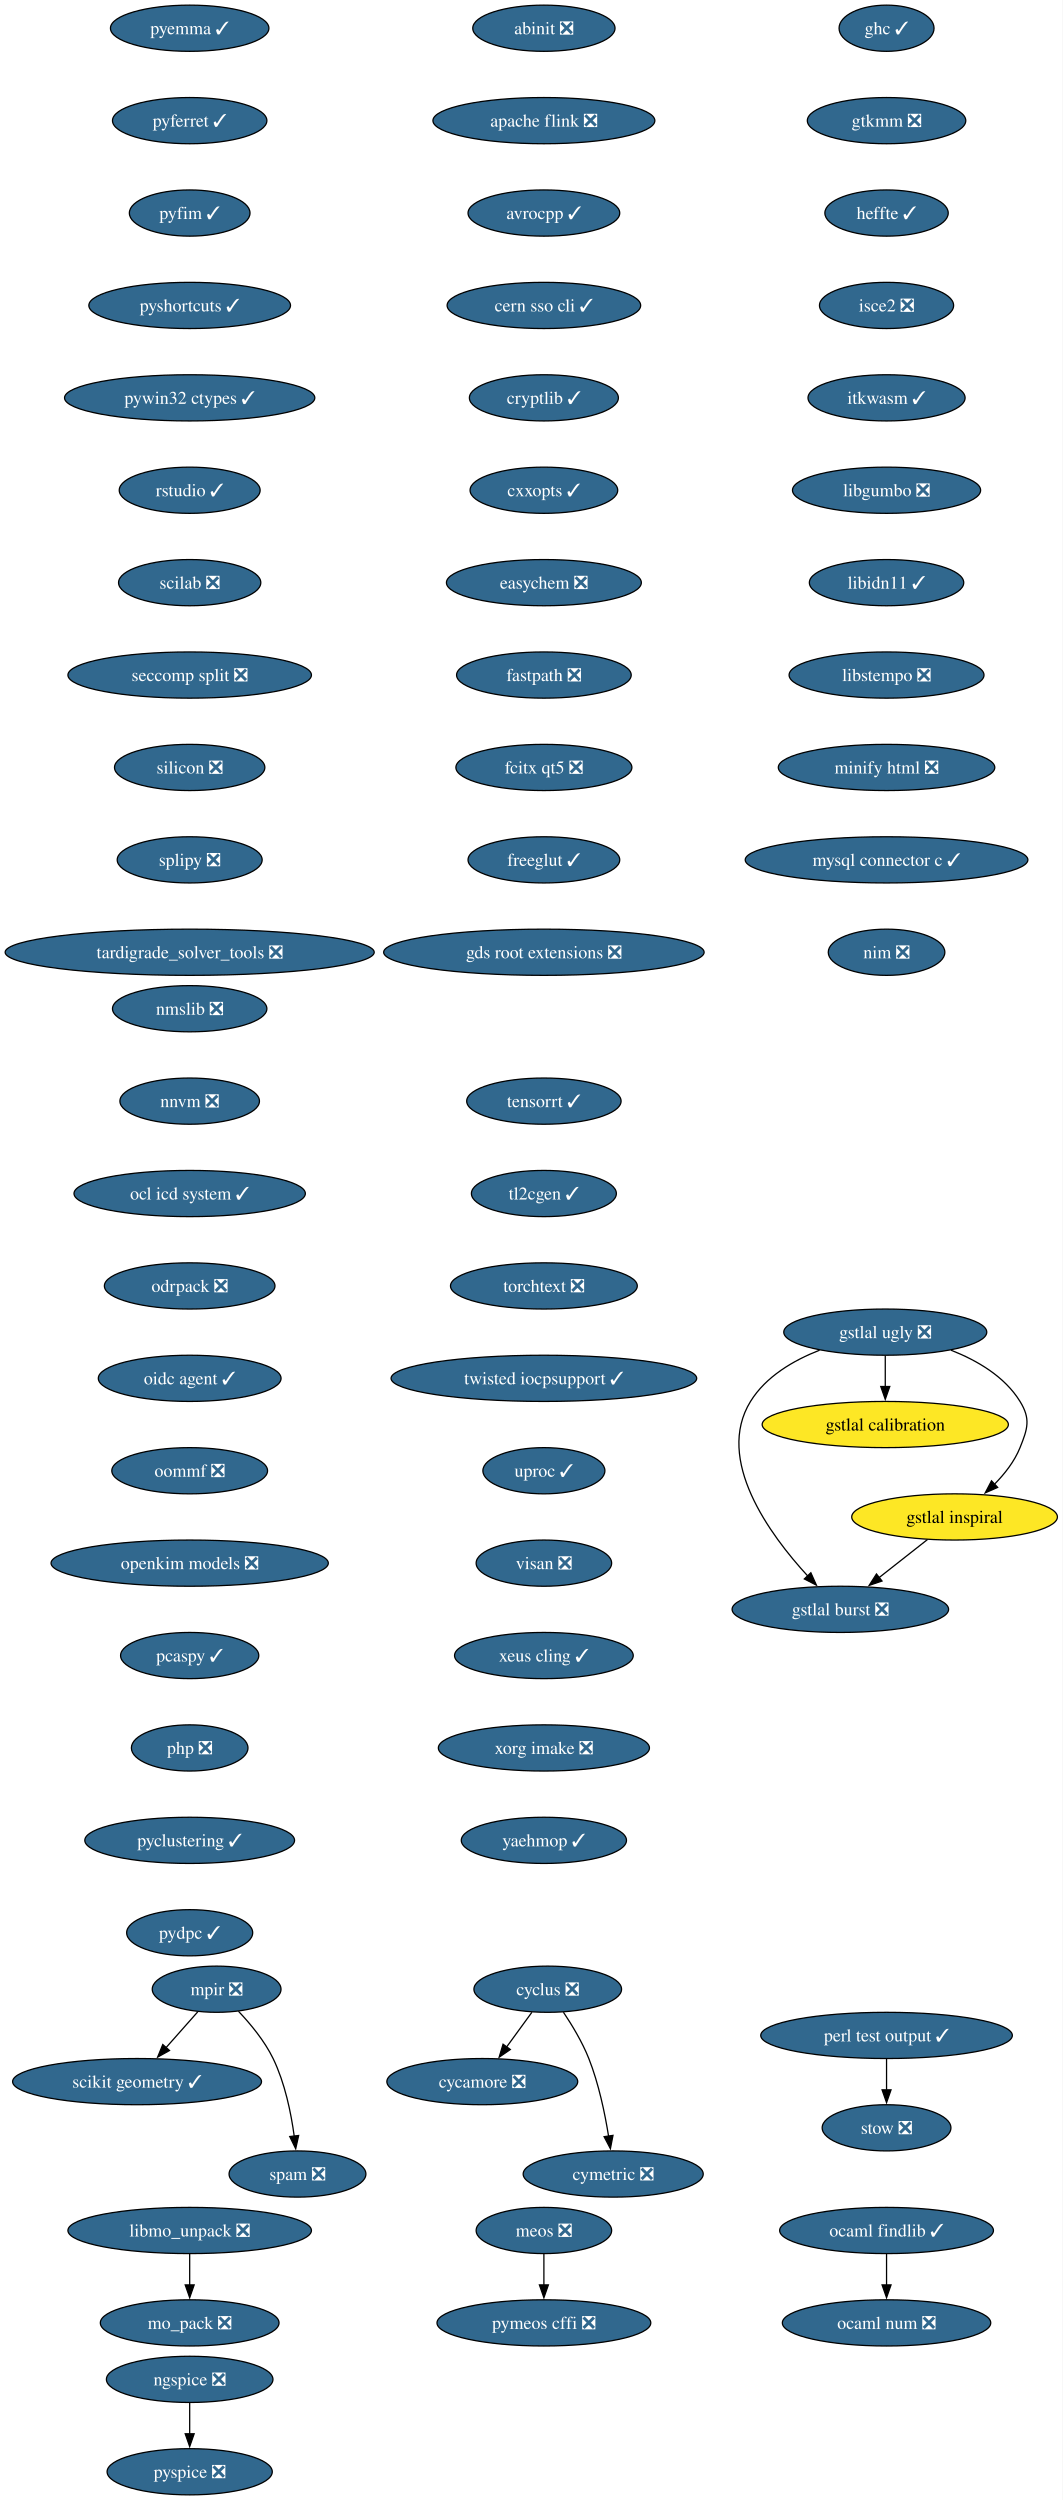
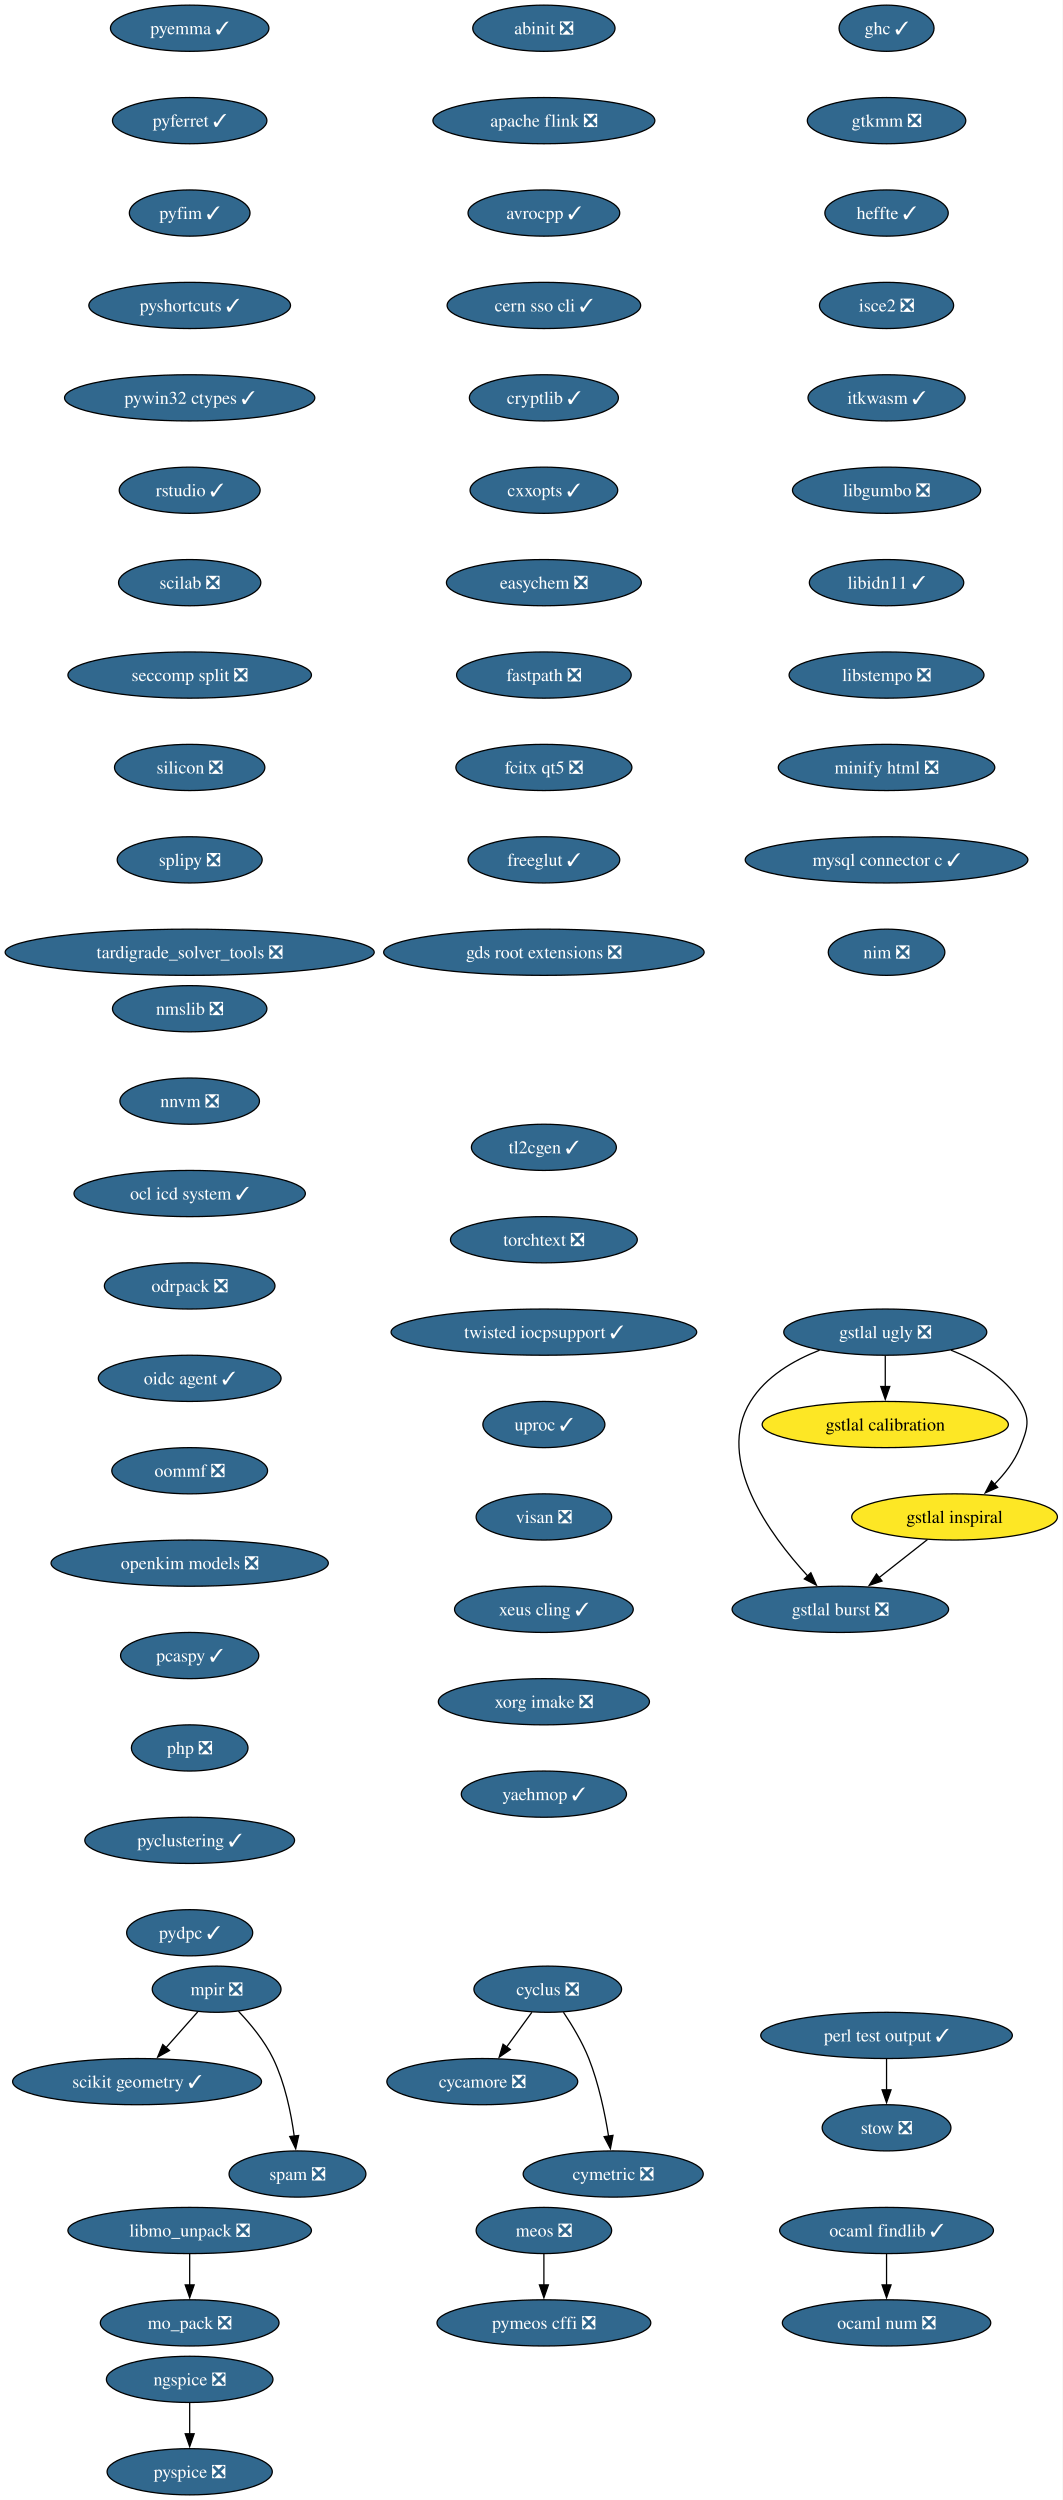
<svg xmlns="http://www.w3.org/2000/svg" xmlns:xlink="http://www.w3.org/1999/xlink" width="828pt" height="1948pt" viewBox="0.00 0.00 828.00 1948.00">
  <g id="graph0" class="graph" transform="scale(1 1) rotate(0) translate(4 1944)">
    <polygon fill="white" stroke="none" points="-4,4 -4,-1944 823.95,-1944 823.95,4 -4,4" />
    <g id="node1" class="node">
      <g id="a_node1">
        <a xlink:href="https://github.com/conda-forge/abinit-feedstock/pull/84" xlink:title="abinit ❎">
          <ellipse fill="#31688e" stroke="black" cx="419.8" cy="-1922" rx="55.42" ry="18" />
          <text xml:space="preserve" text-anchor="middle" x="419.8" y="-1917.33" font-family="Times,serif" font-size="14.00" fill="white">abinit ❎</text>
        </a>
      </g>
    </g>
    <g id="node2" class="node">
      <g id="a_node2">
        <a xlink:href="https://github.com/conda-forge/apache-flink-feedstock/pull/19" xlink:title="apache flink ❎">
          <ellipse fill="#31688e" stroke="black" cx="419.8" cy="-1850" rx="86.46" ry="18" />
          <text xml:space="preserve" text-anchor="middle" x="419.8" y="-1845.33" font-family="Times,serif" font-size="14.00" fill="white">apache flink ❎</text>
        </a>
      </g>
    </g>
    <g id="node3" class="node">
      <g id="a_node3">
        <a xlink:href="https://github.com/conda-forge/avrocpp-feedstock/pull/37" xlink:title="avrocpp ✓">
          <ellipse fill="#31688e" stroke="black" cx="419.8" cy="-1778" rx="59.1" ry="18" />
          <text xml:space="preserve" text-anchor="middle" x="419.8" y="-1773.33" font-family="Times,serif" font-size="14.00" fill="white">avrocpp ✓</text>
        </a>
      </g>
    </g>
    <g id="node4" class="node">
      <g id="a_node4">
        <a xlink:href="https://github.com/conda-forge/cern-sso-cli-feedstock/pull/13" xlink:title="cern sso cli ✓">
          <ellipse fill="#31688e" stroke="black" cx="419.8" cy="-1706" rx="75.41" ry="18" />
          <text xml:space="preserve" text-anchor="middle" x="419.8" y="-1701.33" font-family="Times,serif" font-size="14.00" fill="white">cern sso cli ✓</text>
        </a>
      </g>
    </g>
    <g id="node5" class="node">
      <g id="a_node5">
        <a xlink:href="https://github.com/conda-forge/cryptlib-feedstock/pull/6" xlink:title="cryptlib ✓">
          <ellipse fill="#31688e" stroke="black" cx="419.8" cy="-1634" rx="58.05" ry="18" />
          <text xml:space="preserve" text-anchor="middle" x="419.8" y="-1629.33" font-family="Times,serif" font-size="14.00" fill="white">cryptlib ✓</text>
        </a>
      </g>
    </g>
    <g id="node6" class="node">
      <g id="a_node6">
        <a xlink:href="https://github.com/conda-forge/cxxopts-feedstock/pull/25" xlink:title="cxxopts ✓">
          <ellipse fill="#31688e" stroke="black" cx="419.8" cy="-1562" rx="57.52" ry="18" />
          <text xml:space="preserve" text-anchor="middle" x="419.8" y="-1557.33" font-family="Times,serif" font-size="14.00" fill="white">cxxopts ✓</text>
        </a>
      </g>
    </g>
    <g id="node7" class="node">
      <g id="a_node7">
        <a xlink:href="https://github.com/conda-forge/easychem-feedstock/pull/3" xlink:title="easychem ❎">
          <ellipse fill="#31688e" stroke="black" cx="419.8" cy="-1490" rx="75.94" ry="18" />
          <text xml:space="preserve" text-anchor="middle" x="419.8" y="-1485.33" font-family="Times,serif" font-size="14.00" fill="white">easychem ❎</text>
        </a>
      </g>
    </g>
    <g id="node11" class="node">
      <g id="a_node11">
        <a xlink:href="https://github.com/conda-forge/fastpath-feedstock/pull/15" xlink:title="fastpath ❎">
          <ellipse fill="#31688e" stroke="black" cx="419.8" cy="-1418" rx="68.04" ry="18" />
          <text xml:space="preserve" text-anchor="middle" x="419.8" y="-1413.33" font-family="Times,serif" font-size="14.00" fill="white">fastpath ❎</text>
        </a>
      </g>
    </g>
    <g id="node8" class="node">
      <g id="a_node8">
        <a xlink:href="https://github.com/conda-forge/cycamore-feedstock/pull/31" xlink:title="cycamore ❎">
          <ellipse fill="#31688e" stroke="black" cx="371.8" cy="-322" rx="74.36" ry="18" />
          <text xml:space="preserve" text-anchor="middle" x="371.8" y="-317.32" font-family="Times,serif" font-size="14.00" fill="white">cycamore ❎</text>
        </a>
      </g>
    </g>
    <g id="node9" class="node">
      <g id="a_node9">
        <a xlink:href="https://github.com/conda-forge/cyclus-feedstock/pull/111" xlink:title="cyclus ❎">
          <ellipse fill="#31688e" stroke="black" cx="422.8" cy="-394" rx="57.52" ry="18" />
          <text xml:space="preserve" text-anchor="middle" x="422.8" y="-389.32" font-family="Times,serif" font-size="14.00" fill="white">cyclus ❎</text>
        </a>
      </g>
    </g>
    <g id="edge7" class="edge">
      <path fill="none" stroke="black" d="M410.46,-376.05C404.51,-367.89 397.24,-357.91 390.62,-348.82" />
      <polygon fill="black" stroke="black" points="393.64,-347.03 384.93,-341.01 387.99,-351.16 393.64,-347.03" />
    </g>
    <g id="node10" class="node">
      <g id="a_node10">
        <a xlink:href="https://github.com/conda-forge/cymetric-feedstock/pull/21" xlink:title="cymetric ❎">
          <ellipse fill="#31688e" stroke="black" cx="473.8" cy="-250" rx="70.15" ry="18" />
          <text xml:space="preserve" text-anchor="middle" x="473.8" y="-245.32" font-family="Times,serif" font-size="14.00" fill="white">cymetric ❎</text>
        </a>
      </g>
    </g>
    <g id="edge8" class="edge">
      <path fill="none" stroke="black" d="M435.01,-376.09C441.74,-366.04 449.74,-352.79 454.8,-340 462.5,-320.54 467.32,-297.4 470.18,-279.59" />
      <polygon fill="black" stroke="black" points="473.64,-280.12 471.63,-269.72 466.71,-279.1 473.64,-280.12" />
    </g>
    <g id="node12" class="node">
      <g id="a_node12">
        <a xlink:href="https://github.com/conda-forge/fcitx-qt5-feedstock/pull/10" xlink:title="fcitx qt5 ❎">
          <ellipse fill="#31688e" stroke="black" cx="419.8" cy="-1346" rx="68.57" ry="18" />
          <text xml:space="preserve" text-anchor="middle" x="419.8" y="-1341.33" font-family="Times,serif" font-size="14.00" fill="white">fcitx qt5 ❎</text>
        </a>
      </g>
    </g>
    <g id="node13" class="node">
      <g id="a_node13">
        <a xlink:href="https://github.com/conda-forge/freeglut-feedstock/pull/44" xlink:title="freeglut ✓">
          <ellipse fill="#31688e" stroke="black" cx="419.8" cy="-1274" rx="59.1" ry="18" />
          <text xml:space="preserve" text-anchor="middle" x="419.8" y="-1269.33" font-family="Times,serif" font-size="14.00" fill="white">freeglut ✓</text>
        </a>
      </g>
    </g>
    <g id="node14" class="node">
      <g id="a_node14">
        <a xlink:href="https://github.com/conda-forge/gds-root-extensions-feedstock/pull/29" xlink:title="gds root extensions ❎">
          <ellipse fill="#31688e" stroke="black" cx="419.8" cy="-1202" rx="124.86" ry="18" />
          <text xml:space="preserve" text-anchor="middle" x="419.8" y="-1197.33" font-family="Times,serif" font-size="14.00" fill="white">gds root extensions ❎</text>
        </a>
      </g>
    </g>
    <g id="node15" class="node">
      <g id="a_node15">
        <a xlink:href="https://github.com/conda-forge/ghc-feedstock/pull/43" xlink:title="ghc ✓">
          <ellipse fill="#31688e" stroke="black" cx="686.8" cy="-1922" rx="37" ry="18" />
          <text xml:space="preserve" text-anchor="middle" x="686.8" y="-1917.33" font-family="Times,serif" font-size="14.00" fill="white">ghc ✓</text>
        </a>
      </g>
    </g>
    <g id="node16" class="node">
      <g id="a_node16">
        <a xlink:href="https://github.com/conda-forge/gtkmm-feedstock/pull/22" xlink:title="gtkmm ❎">
          <ellipse fill="#31688e" stroke="black" cx="686.8" cy="-1850" rx="61.73" ry="18" />
          <text xml:space="preserve" text-anchor="middle" x="686.8" y="-1845.33" font-family="Times,serif" font-size="14.00" fill="white">gtkmm ❎</text>
        </a>
      </g>
    </g>
    <g id="node21" class="node">
      <g id="a_node21">
        <a xlink:href="https://github.com/conda-forge/heffte-feedstock/pull/9" xlink:title="heffte ✓">
          <ellipse fill="#31688e" stroke="black" cx="686.8" cy="-1778" rx="48.05" ry="18" />
          <text xml:space="preserve" text-anchor="middle" x="686.8" y="-1773.33" font-family="Times,serif" font-size="14.00" fill="white">heffte ✓</text>
        </a>
      </g>
    </g>
    <g id="node17" class="node">
      <g id="a_node17">
        <a xlink:href="https://github.com/conda-forge/gstlal-burst-feedstock/pull/18" xlink:title="gstlal burst ❎">
          <ellipse fill="#31688e" stroke="black" cx="650.8" cy="-690" rx="84.35" ry="18" />
          <text xml:space="preserve" text-anchor="middle" x="650.8" y="-685.33" font-family="Times,serif" font-size="14.00" fill="white">gstlal burst ❎</text>
        </a>
      </g>
    </g>
    <g id="node18" class="node">
      <g id="a_node18">
        <a xlink:href="https://github.com/conda-forge/gstlal-calibration-feedstock" xlink:title="gstlal calibration">
          <ellipse fill="#fde725" stroke="black" cx="685.8" cy="-834" rx="95.93" ry="18" />
          <text xml:space="preserve" text-anchor="middle" x="685.8" y="-829.33" font-family="Times,serif" font-size="14.00">gstlal calibration</text>
        </a>
      </g>
    </g>
    <g id="node19" class="node">
      <g id="a_node19">
        <a xlink:href="https://github.com/conda-forge/gstlal-inspiral-feedstock" xlink:title="gstlal inspiral">
          <ellipse fill="#fde725" stroke="black" cx="739.8" cy="-762" rx="80.14" ry="18" />
          <text xml:space="preserve" text-anchor="middle" x="739.8" y="-757.33" font-family="Times,serif" font-size="14.00">gstlal inspiral</text>
        </a>
      </g>
    </g>
    <g id="edge14" class="edge">
      <path fill="none" stroke="black" d="M718.71,-744.41C707.38,-735.5 693.21,-724.36 680.76,-714.56" />
      <polygon fill="black" stroke="black" points="683.27,-712.08 673.24,-708.65 678.94,-717.58 683.27,-712.08" />
    </g>
    <g id="node20" class="node">
      <g id="a_node20">
        <a xlink:href="https://github.com/conda-forge/gstlal-ugly-feedstock/pull/39" xlink:title="gstlal ugly ❎">
          <ellipse fill="#31688e" stroke="black" cx="685.8" cy="-906" rx="79.09" ry="18" />
          <text xml:space="preserve" text-anchor="middle" x="685.8" y="-901.33" font-family="Times,serif" font-size="14.00" fill="white">gstlal ugly ❎</text>
        </a>
      </g>
    </g>
    <g id="edge15" class="edge">
      <path fill="none" stroke="black" d="M634.61,-891.94C614.19,-883.94 592.74,-871.39 580.8,-852 552.94,-806.73 595.54,-748.41 625.52,-715.84" />
      <polygon fill="black" stroke="black" points="627.81,-718.51 632.15,-708.85 622.73,-713.69 627.81,-718.51" />
    </g>
    <g id="edge16" class="edge">
      <path fill="none" stroke="black" d="M685.8,-887.7C685.8,-880.41 685.8,-871.73 685.8,-863.54" />
      <polygon fill="black" stroke="black" points="689.3,-863.62 685.8,-853.62 682.3,-863.62 689.3,-863.62" />
    </g>
    <g id="edge17" class="edge">
      <path fill="none" stroke="black" d="M736.99,-891.94C757.41,-883.94 778.87,-871.39 790.8,-852 799.19,-838.37 796.78,-830.84 790.8,-816 786.52,-805.36 778.96,-795.67 770.96,-787.56" />
      <polygon fill="black" stroke="black" points="773.37,-785.03 763.68,-780.75 768.59,-790.14 773.37,-785.03" />
    </g>
    <g id="node22" class="node">
      <g id="a_node22">
        <a xlink:href="https://github.com/conda-forge/isce2-feedstock/pull/89" xlink:title="isce2 ❎">
          <ellipse fill="#31688e" stroke="black" cx="686.8" cy="-1706" rx="52.26" ry="18" />
          <text xml:space="preserve" text-anchor="middle" x="686.8" y="-1701.33" font-family="Times,serif" font-size="14.00" fill="white">isce2 ❎</text>
        </a>
      </g>
    </g>
    <g id="node23" class="node">
      <g id="a_node23">
        <a xlink:href="https://github.com/conda-forge/itkwasm-feedstock/pull/7" xlink:title="itkwasm ✓">
          <ellipse fill="#31688e" stroke="black" cx="686.8" cy="-1634" rx="61.2" ry="18" />
          <text xml:space="preserve" text-anchor="middle" x="686.8" y="-1629.33" font-family="Times,serif" font-size="14.00" fill="white">itkwasm ✓</text>
        </a>
      </g>
    </g>
    <g id="node24" class="node">
      <g id="a_node24">
        <a xlink:href="https://github.com/conda-forge/libgumbo-feedstock/pull/3" xlink:title="libgumbo ❎">
          <ellipse fill="#31688e" stroke="black" cx="686.8" cy="-1562" rx="73.3" ry="18" />
          <text xml:space="preserve" text-anchor="middle" x="686.8" y="-1557.33" font-family="Times,serif" font-size="14.00" fill="white">libgumbo ❎</text>
        </a>
      </g>
    </g>
    <g id="node25" class="node">
      <g id="a_node25">
        <a xlink:href="https://github.com/conda-forge/libidn11-feedstock/pull/12" xlink:title="libidn11 ✓">
          <ellipse fill="#31688e" stroke="black" cx="686.8" cy="-1490" rx="60.15" ry="18" />
          <text xml:space="preserve" text-anchor="middle" x="686.8" y="-1485.33" font-family="Times,serif" font-size="14.00" fill="white">libidn11 ✓</text>
        </a>
      </g>
    </g>
    <g id="node26" class="node">
      <g id="a_node26">
        <a xlink:href="https://github.com/conda-forge/libstempo-feedstock/pull/45" xlink:title="libstempo ❎">
          <ellipse fill="#31688e" stroke="black" cx="686.8" cy="-1418" rx="75.94" ry="18" />
          <text xml:space="preserve" text-anchor="middle" x="686.8" y="-1413.33" font-family="Times,serif" font-size="14.00" fill="white">libstempo ❎</text>
        </a>
      </g>
    </g>
    <g id="node29" class="node">
      <g id="a_node29">
        <a xlink:href="https://github.com/conda-forge/minify-html-feedstock/pull/11" xlink:title="minify html ❎">
          <ellipse fill="#31688e" stroke="black" cx="686.8" cy="-1346" rx="84.35" ry="18" />
          <text xml:space="preserve" text-anchor="middle" x="686.8" y="-1341.33" font-family="Times,serif" font-size="14.00" fill="white">minify html ❎</text>
        </a>
      </g>
    </g>
    <g id="node27" class="node">
      <g id="a_node27">
        <a xlink:href="https://github.com/conda-forge/libmo_unpack-feedstock/pull/17" xlink:title="libmo_unpack ❎">
          <ellipse fill="#31688e" stroke="black" cx="143.8" cy="-206" rx="94.88" ry="18" />
          <text xml:space="preserve" text-anchor="middle" x="143.8" y="-201.33" font-family="Times,serif" font-size="14.00" fill="white">libmo_unpack ❎</text>
        </a>
      </g>
    </g>
    <g id="node28" class="node">
      <g id="a_node28">
        <a xlink:href="https://github.com/conda-forge/mo_pack-feedstock/pull/43" xlink:title="mo_pack ❎">
          <ellipse fill="#31688e" stroke="black" cx="143.8" cy="-134" rx="69.62" ry="18" />
          <text xml:space="preserve" text-anchor="middle" x="143.8" y="-129.32" font-family="Times,serif" font-size="14.00" fill="white">mo_pack ❎</text>
        </a>
      </g>
    </g>
    <g id="edge24" class="edge">
      <path fill="none" stroke="black" d="M143.8,-187.7C143.8,-180.41 143.8,-171.73 143.8,-163.54" />
      <polygon fill="black" stroke="black" points="147.3,-163.62 143.8,-153.62 140.3,-163.62 147.3,-163.62" />
    </g>
    <g id="node32" class="node">
      <g id="a_node32">
        <a xlink:href="https://github.com/conda-forge/mysql-connector-c-feedstock/pull/26" xlink:title="mysql connector c ✓">
          <ellipse fill="#31688e" stroke="black" cx="686.8" cy="-1274" rx="110.13" ry="18" />
          <text xml:space="preserve" text-anchor="middle" x="686.8" y="-1269.33" font-family="Times,serif" font-size="14.00" fill="white">mysql connector c ✓</text>
        </a>
      </g>
    </g>
    <g id="node30" class="node">
      <g id="a_node30">
        <a xlink:href="https://github.com/conda-forge/meos-feedstock/pull/18" xlink:title="meos ❎">
          <ellipse fill="#31688e" stroke="black" cx="419.8" cy="-206" rx="52.79" ry="18" />
          <text xml:space="preserve" text-anchor="middle" x="419.8" y="-201.33" font-family="Times,serif" font-size="14.00" fill="white">meos ❎</text>
        </a>
      </g>
    </g>
    <g id="node31" class="node">
      <g id="a_node31">
        <a xlink:href="https://github.com/conda-forge/pymeos-cffi-feedstock/pull/11" xlink:title="pymeos cffi ❎">
          <ellipse fill="#31688e" stroke="black" cx="419.8" cy="-134" rx="83.3" ry="18" />
          <text xml:space="preserve" text-anchor="middle" x="419.8" y="-129.32" font-family="Times,serif" font-size="14.00" fill="white">pymeos cffi ❎</text>
        </a>
      </g>
    </g>
    <g id="edge26" class="edge">
      <path fill="none" stroke="black" d="M419.8,-187.7C419.8,-180.41 419.8,-171.73 419.8,-163.54" />
      <polygon fill="black" stroke="black" points="423.3,-163.62 419.8,-153.62 416.3,-163.62 423.3,-163.62" />
    </g>
    <g id="node36" class="node">
      <g id="a_node36">
        <a xlink:href="https://github.com/conda-forge/nim-feedstock/pull/19" xlink:title="nim ❎">
          <ellipse fill="#31688e" stroke="black" cx="686.8" cy="-1202" rx="45.42" ry="18" />
          <text xml:space="preserve" text-anchor="middle" x="686.8" y="-1197.33" font-family="Times,serif" font-size="14.00" fill="white">nim ❎</text>
        </a>
      </g>
    </g>
    <g id="node33" class="node">
      <g id="a_node33">
        <a xlink:href="https://github.com/conda-forge/mpir-feedstock/pull/29" xlink:title="mpir ❎">
          <ellipse fill="#31688e" stroke="black" cx="164.8" cy="-394" rx="50.16" ry="18" />
          <text xml:space="preserve" text-anchor="middle" x="164.8" y="-389.32" font-family="Times,serif" font-size="14.00" fill="white">mpir ❎</text>
        </a>
      </g>
    </g>
    <g id="node34" class="node">
      <g id="a_node34">
        <a xlink:href="https://github.com/conda-forge/scikit-geometry-feedstock/pull/15" xlink:title="scikit geometry ✓">
          <ellipse fill="#31688e" stroke="black" cx="102.8" cy="-322" rx="96.98" ry="18" />
          <text xml:space="preserve" text-anchor="middle" x="102.8" y="-317.32" font-family="Times,serif" font-size="14.00" fill="white">scikit geometry ✓</text>
        </a>
      </g>
    </g>
    <g id="edge28" class="edge">
      <path fill="none" stroke="black" d="M150.11,-376.41C142.73,-368.08 133.62,-357.8 125.38,-348.49" />
      <polygon fill="black" stroke="black" points="128.08,-346.25 118.83,-341.09 122.84,-350.9 128.08,-346.25" />
    </g>
    <g id="node35" class="node">
      <g id="a_node35">
        <a xlink:href="https://github.com/conda-forge/spam-feedstock/pull/2" xlink:title="spam ❎">
          <ellipse fill="#31688e" stroke="black" cx="227.8" cy="-250" rx="53.31" ry="18" />
          <text xml:space="preserve" text-anchor="middle" x="227.8" y="-245.32" font-family="Times,serif" font-size="14.00" fill="white">spam ❎</text>
        </a>
      </g>
    </g>
    <g id="edge29" class="edge">
      <path fill="none" stroke="black" d="M181.79,-376.83C191.12,-367.02 202.12,-353.77 208.8,-340 218.04,-320.97 222.81,-297.5 225.26,-279.44" />
      <polygon fill="black" stroke="black" points="228.71,-280.03 226.41,-269.69 221.76,-279.21 228.71,-280.03" />
    </g>
    <g id="node37" class="node">
      <g id="a_node37">
        <a xlink:href="https://github.com/conda-forge/ngspice-feedstock/pull/39" xlink:title="ngspice ❎">
          <ellipse fill="#31688e" stroke="black" cx="143.8" cy="-90" rx="64.89" ry="18" />
          <text xml:space="preserve" text-anchor="middle" x="143.8" y="-85.33" font-family="Times,serif" font-size="14.00" fill="white">ngspice ❎</text>
        </a>
      </g>
    </g>
    <g id="node38" class="node">
      <g id="a_node38">
        <a xlink:href="https://github.com/conda-forge/pyspice-feedstock/pull/35" xlink:title="pyspice ❎">
          <ellipse fill="#31688e" stroke="black" cx="143.8" cy="-18" rx="64.36" ry="18" />
          <text xml:space="preserve" text-anchor="middle" x="143.8" y="-13.32" font-family="Times,serif" font-size="14.00" fill="white">pyspice ❎</text>
        </a>
      </g>
    </g>
    <g id="edge31" class="edge">
      <path fill="none" stroke="black" d="M143.8,-71.7C143.8,-64.41 143.8,-55.73 143.8,-47.54" />
      <polygon fill="black" stroke="black" points="147.3,-47.62 143.8,-37.62 140.3,-47.62 147.3,-47.62" />
    </g>
    <g id="node39" class="node">
      <g id="a_node39">
        <a xlink:href="https://github.com/conda-forge/nmslib-feedstock/pull/28" xlink:title="nmslib ❎">
          <ellipse fill="#31688e" stroke="black" cx="143.8" cy="-1158" rx="60.15" ry="18" />
          <text xml:space="preserve" text-anchor="middle" x="143.8" y="-1153.33" font-family="Times,serif" font-size="14.00" fill="white">nmslib ❎</text>
        </a>
      </g>
    </g>
    <g id="node40" class="node">
      <g id="a_node40">
        <a xlink:href="https://github.com/conda-forge/nnvm-feedstock/pull/13" xlink:title="nnvm ❎">
          <ellipse fill="#31688e" stroke="black" cx="143.8" cy="-1086" rx="54.36" ry="18" />
          <text xml:space="preserve" text-anchor="middle" x="143.8" y="-1081.33" font-family="Times,serif" font-size="14.00" fill="white">nnvm ❎</text>
        </a>
      </g>
    </g>
    <g id="node41" class="node">
      <g id="a_node41">
        <a xlink:href="https://github.com/conda-forge/ocl-icd-system-feedstock/pull/4" xlink:title="ocl icd system ✓">
          <ellipse fill="#31688e" stroke="black" cx="143.8" cy="-1014" rx="90.14" ry="18" />
          <text xml:space="preserve" text-anchor="middle" x="143.8" y="-1009.33" font-family="Times,serif" font-size="14.00" fill="white">ocl icd system ✓</text>
        </a>
      </g>
    </g>
    <g id="node44" class="node">
      <g id="a_node44">
        <a xlink:href="https://github.com/conda-forge/odrpack-feedstock/pull/9" xlink:title="odrpack ❎">
          <ellipse fill="#31688e" stroke="black" cx="143.8" cy="-942" rx="66.47" ry="18" />
          <text xml:space="preserve" text-anchor="middle" x="143.8" y="-937.33" font-family="Times,serif" font-size="14.00" fill="white">odrpack ❎</text>
        </a>
      </g>
    </g>
    <g id="node42" class="node">
      <g id="a_node42">
        <a xlink:href="https://github.com/conda-forge/ocaml-findlib-feedstock/pull/19" xlink:title="ocaml findlib ✓">
          <ellipse fill="#31688e" stroke="black" cx="686.8" cy="-206" rx="83.3" ry="18" />
          <text xml:space="preserve" text-anchor="middle" x="686.8" y="-201.33" font-family="Times,serif" font-size="14.00" fill="white">ocaml findlib ✓</text>
        </a>
      </g>
    </g>
    <g id="node43" class="node">
      <g id="a_node43">
        <a xlink:href="https://github.com/conda-forge/ocaml-num-feedstock/pull/9" xlink:title="ocaml num ❎">
          <ellipse fill="#31688e" stroke="black" cx="686.8" cy="-134" rx="81.2" ry="18" />
          <text xml:space="preserve" text-anchor="middle" x="686.8" y="-129.32" font-family="Times,serif" font-size="14.00" fill="white">ocaml num ❎</text>
        </a>
      </g>
    </g>
    <g id="edge34" class="edge">
      <path fill="none" stroke="black" d="M686.8,-187.7C686.8,-180.41 686.8,-171.73 686.8,-163.54" />
      <polygon fill="black" stroke="black" points="690.3,-163.62 686.8,-153.62 683.3,-163.62 690.3,-163.62" />
    </g>
    <g id="node45" class="node">
      <g id="a_node45">
        <a xlink:href="https://github.com/conda-forge/oidc-agent-feedstock/pull/30" xlink:title="oidc agent ✓">
          <ellipse fill="#31688e" stroke="black" cx="143.8" cy="-870" rx="71.2" ry="18" />
          <text xml:space="preserve" text-anchor="middle" x="143.8" y="-865.33" font-family="Times,serif" font-size="14.00" fill="white">oidc agent ✓</text>
        </a>
      </g>
    </g>
    <g id="node46" class="node">
      <g id="a_node46">
        <a xlink:href="https://github.com/conda-forge/oommf-feedstock/pull/31" xlink:title="oommf ❎">
          <ellipse fill="#31688e" stroke="black" cx="143.8" cy="-798" rx="60.68" ry="18" />
          <text xml:space="preserve" text-anchor="middle" x="143.8" y="-793.33" font-family="Times,serif" font-size="14.00" fill="white">oommf ❎</text>
        </a>
      </g>
    </g>
    <g id="node47" class="node">
      <g id="a_node47">
        <a xlink:href="https://github.com/conda-forge/openkim-models-feedstock/pull/15" xlink:title="openkim models ❎">
          <ellipse fill="#31688e" stroke="black" cx="143.8" cy="-726" rx="108.03" ry="18" />
          <text xml:space="preserve" text-anchor="middle" x="143.8" y="-721.33" font-family="Times,serif" font-size="14.00" fill="white">openkim models ❎</text>
        </a>
      </g>
    </g>
    <g id="node48" class="node">
      <g id="a_node48">
        <a xlink:href="https://github.com/conda-forge/pcaspy-feedstock/pull/21" xlink:title="pcaspy ✓">
          <ellipse fill="#31688e" stroke="black" cx="143.8" cy="-654" rx="53.84" ry="18" />
          <text xml:space="preserve" text-anchor="middle" x="143.8" y="-649.33" font-family="Times,serif" font-size="14.00" fill="white">pcaspy ✓</text>
        </a>
      </g>
    </g>
    <g id="node49" class="node">
      <g id="a_node49">
        <a xlink:href="https://github.com/conda-forge/php-feedstock/pull/55" xlink:title="php ❎">
          <ellipse fill="#31688e" stroke="black" cx="143.8" cy="-582" rx="45.42" ry="18" />
          <text xml:space="preserve" text-anchor="middle" x="143.8" y="-577.33" font-family="Times,serif" font-size="14.00" fill="white">php ❎</text>
        </a>
      </g>
    </g>
    <g id="node52" class="node">
      <g id="a_node52">
        <a xlink:href="https://github.com/conda-forge/pyclustering-feedstock/pull/21" xlink:title="pyclustering ✓">
          <ellipse fill="#31688e" stroke="black" cx="143.8" cy="-510" rx="81.72" ry="18" />
          <text xml:space="preserve" text-anchor="middle" x="143.8" y="-505.32" font-family="Times,serif" font-size="14.00" fill="white">pyclustering ✓</text>
        </a>
      </g>
    </g>
    <g id="node50" class="node">
      <g id="a_node50">
        <a xlink:href="https://github.com/conda-forge/perl-test-output-feedstock/pull/4" xlink:title="perl test output ✓">
          <ellipse fill="#31688e" stroke="black" cx="686.8" cy="-358" rx="98.03" ry="18" />
          <text xml:space="preserve" text-anchor="middle" x="686.8" y="-353.32" font-family="Times,serif" font-size="14.00" fill="white">perl test output ✓</text>
        </a>
      </g>
    </g>
    <g id="node51" class="node">
      <g id="a_node51">
        <a xlink:href="https://github.com/conda-forge/stow-feedstock/pull/8" xlink:title="stow ❎">
          <ellipse fill="#31688e" stroke="black" cx="686.8" cy="-286" rx="50.16" ry="18" />
          <text xml:space="preserve" text-anchor="middle" x="686.8" y="-281.32" font-family="Times,serif" font-size="14.00" fill="white">stow ❎</text>
        </a>
      </g>
    </g>
    <g id="edge41" class="edge">
      <path fill="none" stroke="black" d="M686.8,-339.7C686.8,-332.41 686.8,-323.73 686.8,-315.54" />
      <polygon fill="black" stroke="black" points="690.3,-315.62 686.8,-305.62 683.3,-315.62 690.3,-315.62" />
    </g>
    <g id="node53" class="node">
      <g id="a_node53">
        <a xlink:href="https://github.com/conda-forge/pydpc-feedstock/pull/16" xlink:title="pydpc ✓">
          <ellipse fill="#31688e" stroke="black" cx="143.8" cy="-438" rx="49.1" ry="18" />
          <text xml:space="preserve" text-anchor="middle" x="143.8" y="-433.32" font-family="Times,serif" font-size="14.00" fill="white">pydpc ✓</text>
        </a>
      </g>
    </g>
    <g id="node54" class="node">
      <g id="a_node54">
        <a xlink:href="https://github.com/conda-forge/pyemma-feedstock/pull/45" xlink:title="pyemma ✓">
          <ellipse fill="#31688e" stroke="black" cx="143.8" cy="-1922" rx="61.73" ry="18" />
          <text xml:space="preserve" text-anchor="middle" x="143.8" y="-1917.33" font-family="Times,serif" font-size="14.00" fill="white">pyemma ✓</text>
        </a>
      </g>
    </g>
    <g id="node55" class="node">
      <g id="a_node55">
        <a xlink:href="https://github.com/conda-forge/pyferret-feedstock/pull/110" xlink:title="pyferret ✓">
          <ellipse fill="#31688e" stroke="black" cx="143.8" cy="-1850" rx="60.15" ry="18" />
          <text xml:space="preserve" text-anchor="middle" x="143.8" y="-1845.33" font-family="Times,serif" font-size="14.00" fill="white">pyferret ✓</text>
        </a>
      </g>
    </g>
    <g id="node56" class="node">
      <g id="a_node56">
        <a xlink:href="https://github.com/conda-forge/pyfim-feedstock/pull/16" xlink:title="pyfim ✓">
          <ellipse fill="#31688e" stroke="black" cx="143.8" cy="-1778" rx="47" ry="18" />
          <text xml:space="preserve" text-anchor="middle" x="143.8" y="-1773.33" font-family="Times,serif" font-size="14.00" fill="white">pyfim ✓</text>
        </a>
      </g>
    </g>
    <g id="node57" class="node">
      <g id="a_node57">
        <a xlink:href="https://github.com/conda-forge/pyshortcuts-feedstock/pull/28" xlink:title="pyshortcuts ✓">
          <ellipse fill="#31688e" stroke="black" cx="143.8" cy="-1706" rx="78.57" ry="18" />
          <text xml:space="preserve" text-anchor="middle" x="143.8" y="-1701.33" font-family="Times,serif" font-size="14.00" fill="white">pyshortcuts ✓</text>
        </a>
      </g>
    </g>
    <g id="node58" class="node">
      <g id="a_node58">
        <a xlink:href="https://github.com/conda-forge/pywin32-ctypes-feedstock/pull/22" xlink:title="pywin32 ctypes ✓">
          <ellipse fill="#31688e" stroke="black" cx="143.8" cy="-1634" rx="97.51" ry="18" />
          <text xml:space="preserve" text-anchor="middle" x="143.8" y="-1629.33" font-family="Times,serif" font-size="14.00" fill="white">pywin32 ctypes ✓</text>
        </a>
      </g>
    </g>
    <g id="node59" class="node">
      <g id="a_node59">
        <a xlink:href="https://github.com/conda-forge/rstudio-feedstock/pull/35" xlink:title="rstudio ✓">
          <ellipse fill="#31688e" stroke="black" cx="143.8" cy="-1562" rx="54.89" ry="18" />
          <text xml:space="preserve" text-anchor="middle" x="143.8" y="-1557.33" font-family="Times,serif" font-size="14.00" fill="white">rstudio ✓</text>
        </a>
      </g>
    </g>
    <g id="node60" class="node">
      <g id="a_node60">
        <a xlink:href="https://github.com/conda-forge/scilab-feedstock/pull/60" xlink:title="scilab ❎">
          <ellipse fill="#31688e" stroke="black" cx="143.8" cy="-1490" rx="55.42" ry="18" />
          <text xml:space="preserve" text-anchor="middle" x="143.8" y="-1485.33" font-family="Times,serif" font-size="14.00" fill="white">scilab ❎</text>
        </a>
      </g>
    </g>
    <g id="node61" class="node">
      <g id="a_node61">
        <a xlink:href="https://github.com/conda-forge/seccomp-split-feedstock/pull/35" xlink:title="seccomp split ❎">
          <ellipse fill="#31688e" stroke="black" cx="143.8" cy="-1418" rx="94.88" ry="18" />
          <text xml:space="preserve" text-anchor="middle" x="143.8" y="-1413.33" font-family="Times,serif" font-size="14.00" fill="white">seccomp split ❎</text>
        </a>
      </g>
    </g>
    <g id="node62" class="node">
      <g id="a_node62">
        <a xlink:href="https://github.com/conda-forge/silicon-feedstock/pull/7" xlink:title="silicon ❎">
          <ellipse fill="#31688e" stroke="black" cx="143.8" cy="-1346" rx="58.57" ry="18" />
          <text xml:space="preserve" text-anchor="middle" x="143.8" y="-1341.33" font-family="Times,serif" font-size="14.00" fill="white">silicon ❎</text>
        </a>
      </g>
    </g>
    <g id="node63" class="node">
      <g id="a_node63">
        <a xlink:href="https://github.com/conda-forge/splipy-feedstock/pull/21" xlink:title="splipy ❎">
          <ellipse fill="#31688e" stroke="black" cx="143.8" cy="-1274" rx="56.47" ry="18" />
          <text xml:space="preserve" text-anchor="middle" x="143.8" y="-1269.33" font-family="Times,serif" font-size="14.00" fill="white">splipy ❎</text>
        </a>
      </g>
    </g>
    <g id="node64" class="node">
      <g id="a_node64">
        <a xlink:href="https://github.com/conda-forge/tardigrade_solver_tools-feedstock/pull/5" xlink:title="tardigrade_solver_tools ❎">
          <ellipse fill="#31688e" stroke="black" cx="143.8" cy="-1202" rx="143.8" ry="18" />
          <text xml:space="preserve" text-anchor="middle" x="143.8" y="-1197.33" font-family="Times,serif" font-size="14.00" fill="white">tardigrade_solver_tools ❎</text>
        </a>
      </g>
    </g>
    <g id="node65" class="node">
      <g id="a_node65">
-         <a xlink:href="https://github.com/conda-forge/tensorrt-feedstock/pull/10" xlink:title="tensorrt ✓">
-           <ellipse fill="#31688e" stroke="black" cx="419.8" cy="-1086" rx="60.15" ry="18" />
-           <text xml:space="preserve" text-anchor="middle" x="419.8" y="-1081.33" font-family="Times,serif" font-size="14.00" fill="white">tensorrt ✓</text>
+         <a xlink:href="https://github.com/conda-forge/tl2cgen-feedstock/pull/14" xlink:title="tl2cgen ✓">
+           <ellipse fill="#31688e" stroke="black" cx="419.8" cy="-1050" rx="56.47" ry="18" />
+           <text xml:space="preserve" text-anchor="middle" x="419.8" y="-1045.33" font-family="Times,serif" font-size="14.00" fill="white">tl2cgen ✓</text>
        </a>
      </g>
    </g>
    <g id="node66" class="node">
      <g id="a_node66">
-         <a xlink:href="https://github.com/conda-forge/tl2cgen-feedstock/pull/14" xlink:title="tl2cgen ✓">
-           <ellipse fill="#31688e" stroke="black" cx="419.8" cy="-1014" rx="56.47" ry="18" />
-           <text xml:space="preserve" text-anchor="middle" x="419.8" y="-1009.33" font-family="Times,serif" font-size="14.00" fill="white">tl2cgen ✓</text>
+         <a xlink:href="https://github.com/conda-forge/torchtext-feedstock/pull/7" xlink:title="torchtext ❎">
+           <ellipse fill="#31688e" stroke="black" cx="419.8" cy="-978" rx="72.78" ry="18" />
+           <text xml:space="preserve" text-anchor="middle" x="419.8" y="-973.33" font-family="Times,serif" font-size="14.00" fill="white">torchtext ❎</text>
        </a>
      </g>
    </g>
    <g id="node67" class="node">
      <g id="a_node67">
-         <a xlink:href="https://github.com/conda-forge/torchtext-feedstock/pull/7" xlink:title="torchtext ❎">
-           <ellipse fill="#31688e" stroke="black" cx="419.8" cy="-942" rx="72.78" ry="18" />
-           <text xml:space="preserve" text-anchor="middle" x="419.8" y="-937.33" font-family="Times,serif" font-size="14.00" fill="white">torchtext ❎</text>
+         <a xlink:href="https://github.com/conda-forge/twisted-iocpsupport-feedstock/pull/19" xlink:title="twisted iocpsupport ✓">
+           <ellipse fill="#31688e" stroke="black" cx="419.8" cy="-906" rx="119.08" ry="18" />
+           <text xml:space="preserve" text-anchor="middle" x="419.8" y="-901.33" font-family="Times,serif" font-size="14.00" fill="white">twisted iocpsupport ✓</text>
        </a>
      </g>
    </g>
    <g id="node68" class="node">
      <g id="a_node68">
-         <a xlink:href="https://github.com/conda-forge/twisted-iocpsupport-feedstock/pull/19" xlink:title="twisted iocpsupport ✓">
-           <ellipse fill="#31688e" stroke="black" cx="419.8" cy="-870" rx="119.08" ry="18" />
-           <text xml:space="preserve" text-anchor="middle" x="419.8" y="-865.33" font-family="Times,serif" font-size="14.00" fill="white">twisted iocpsupport ✓</text>
+         <a xlink:href="https://github.com/conda-forge/uproc-feedstock/pull/1" xlink:title="uproc ✓">
+           <ellipse fill="#31688e" stroke="black" cx="419.8" cy="-834" rx="47.53" ry="18" />
+           <text xml:space="preserve" text-anchor="middle" x="419.8" y="-829.33" font-family="Times,serif" font-size="14.00" fill="white">uproc ✓</text>
        </a>
      </g>
    </g>
    <g id="node69" class="node">
      <g id="a_node69">
-         <a xlink:href="https://github.com/conda-forge/uproc-feedstock/pull/1" xlink:title="uproc ✓">
-           <ellipse fill="#31688e" stroke="black" cx="419.8" cy="-798" rx="47.53" ry="18" />
-           <text xml:space="preserve" text-anchor="middle" x="419.8" y="-793.33" font-family="Times,serif" font-size="14.00" fill="white">uproc ✓</text>
+         <a xlink:href="https://github.com/conda-forge/visan-feedstock/pull/18" xlink:title="visan ❎">
+           <ellipse fill="#31688e" stroke="black" cx="419.8" cy="-762" rx="52.79" ry="18" />
+           <text xml:space="preserve" text-anchor="middle" x="419.8" y="-757.33" font-family="Times,serif" font-size="14.00" fill="white">visan ❎</text>
        </a>
      </g>
    </g>
    <g id="node70" class="node">
      <g id="a_node70">
-         <a xlink:href="https://github.com/conda-forge/visan-feedstock/pull/18" xlink:title="visan ❎">
-           <ellipse fill="#31688e" stroke="black" cx="419.8" cy="-726" rx="52.79" ry="18" />
-           <text xml:space="preserve" text-anchor="middle" x="419.8" y="-721.33" font-family="Times,serif" font-size="14.00" fill="white">visan ❎</text>
+         <a xlink:href="https://github.com/conda-forge/xeus-cling-feedstock/pull/69" xlink:title="xeus cling ✓">
+           <ellipse fill="#31688e" stroke="black" cx="419.8" cy="-690" rx="69.62" ry="18" />
+           <text xml:space="preserve" text-anchor="middle" x="419.8" y="-685.33" font-family="Times,serif" font-size="14.00" fill="white">xeus cling ✓</text>
        </a>
      </g>
    </g>
    <g id="node71" class="node">
      <g id="a_node71">
-         <a xlink:href="https://github.com/conda-forge/xeus-cling-feedstock/pull/69" xlink:title="xeus cling ✓">
-           <ellipse fill="#31688e" stroke="black" cx="419.8" cy="-654" rx="69.62" ry="18" />
-           <text xml:space="preserve" text-anchor="middle" x="419.8" y="-649.33" font-family="Times,serif" font-size="14.00" fill="white">xeus cling ✓</text>
+         <a xlink:href="https://github.com/conda-forge/xorg-imake-feedstock/pull/10" xlink:title="xorg imake ❎">
+           <ellipse fill="#31688e" stroke="black" cx="419.8" cy="-618" rx="82.25" ry="18" />
+           <text xml:space="preserve" text-anchor="middle" x="419.8" y="-613.33" font-family="Times,serif" font-size="14.00" fill="white">xorg imake ❎</text>
        </a>
      </g>
    </g>
    <g id="node72" class="node">
      <g id="a_node72">
-         <a xlink:href="https://github.com/conda-forge/xorg-imake-feedstock/pull/10" xlink:title="xorg imake ❎">
-           <ellipse fill="#31688e" stroke="black" cx="419.8" cy="-582" rx="82.25" ry="18" />
-           <text xml:space="preserve" text-anchor="middle" x="419.8" y="-577.33" font-family="Times,serif" font-size="14.00" fill="white">xorg imake ❎</text>
-         </a>
-       </g>
-     </g>
-     <g id="node73" class="node">
-       <g id="a_node73">
        <a xlink:href="https://github.com/conda-forge/yaehmop-feedstock/pull/14" xlink:title="yaehmop ✓">
-           <ellipse fill="#31688e" stroke="black" cx="419.8" cy="-510" rx="64.36" ry="18" />
-           <text xml:space="preserve" text-anchor="middle" x="419.8" y="-505.32" font-family="Times,serif" font-size="14.00" fill="white">yaehmop ✓</text>
+           <ellipse fill="#31688e" stroke="black" cx="419.8" cy="-546" rx="64.36" ry="18" />
+           <text xml:space="preserve" text-anchor="middle" x="419.8" y="-541.33" font-family="Times,serif" font-size="14.00" fill="white">yaehmop ✓</text>
        </a>
      </g>
    </g>
  </g>
</svg>
